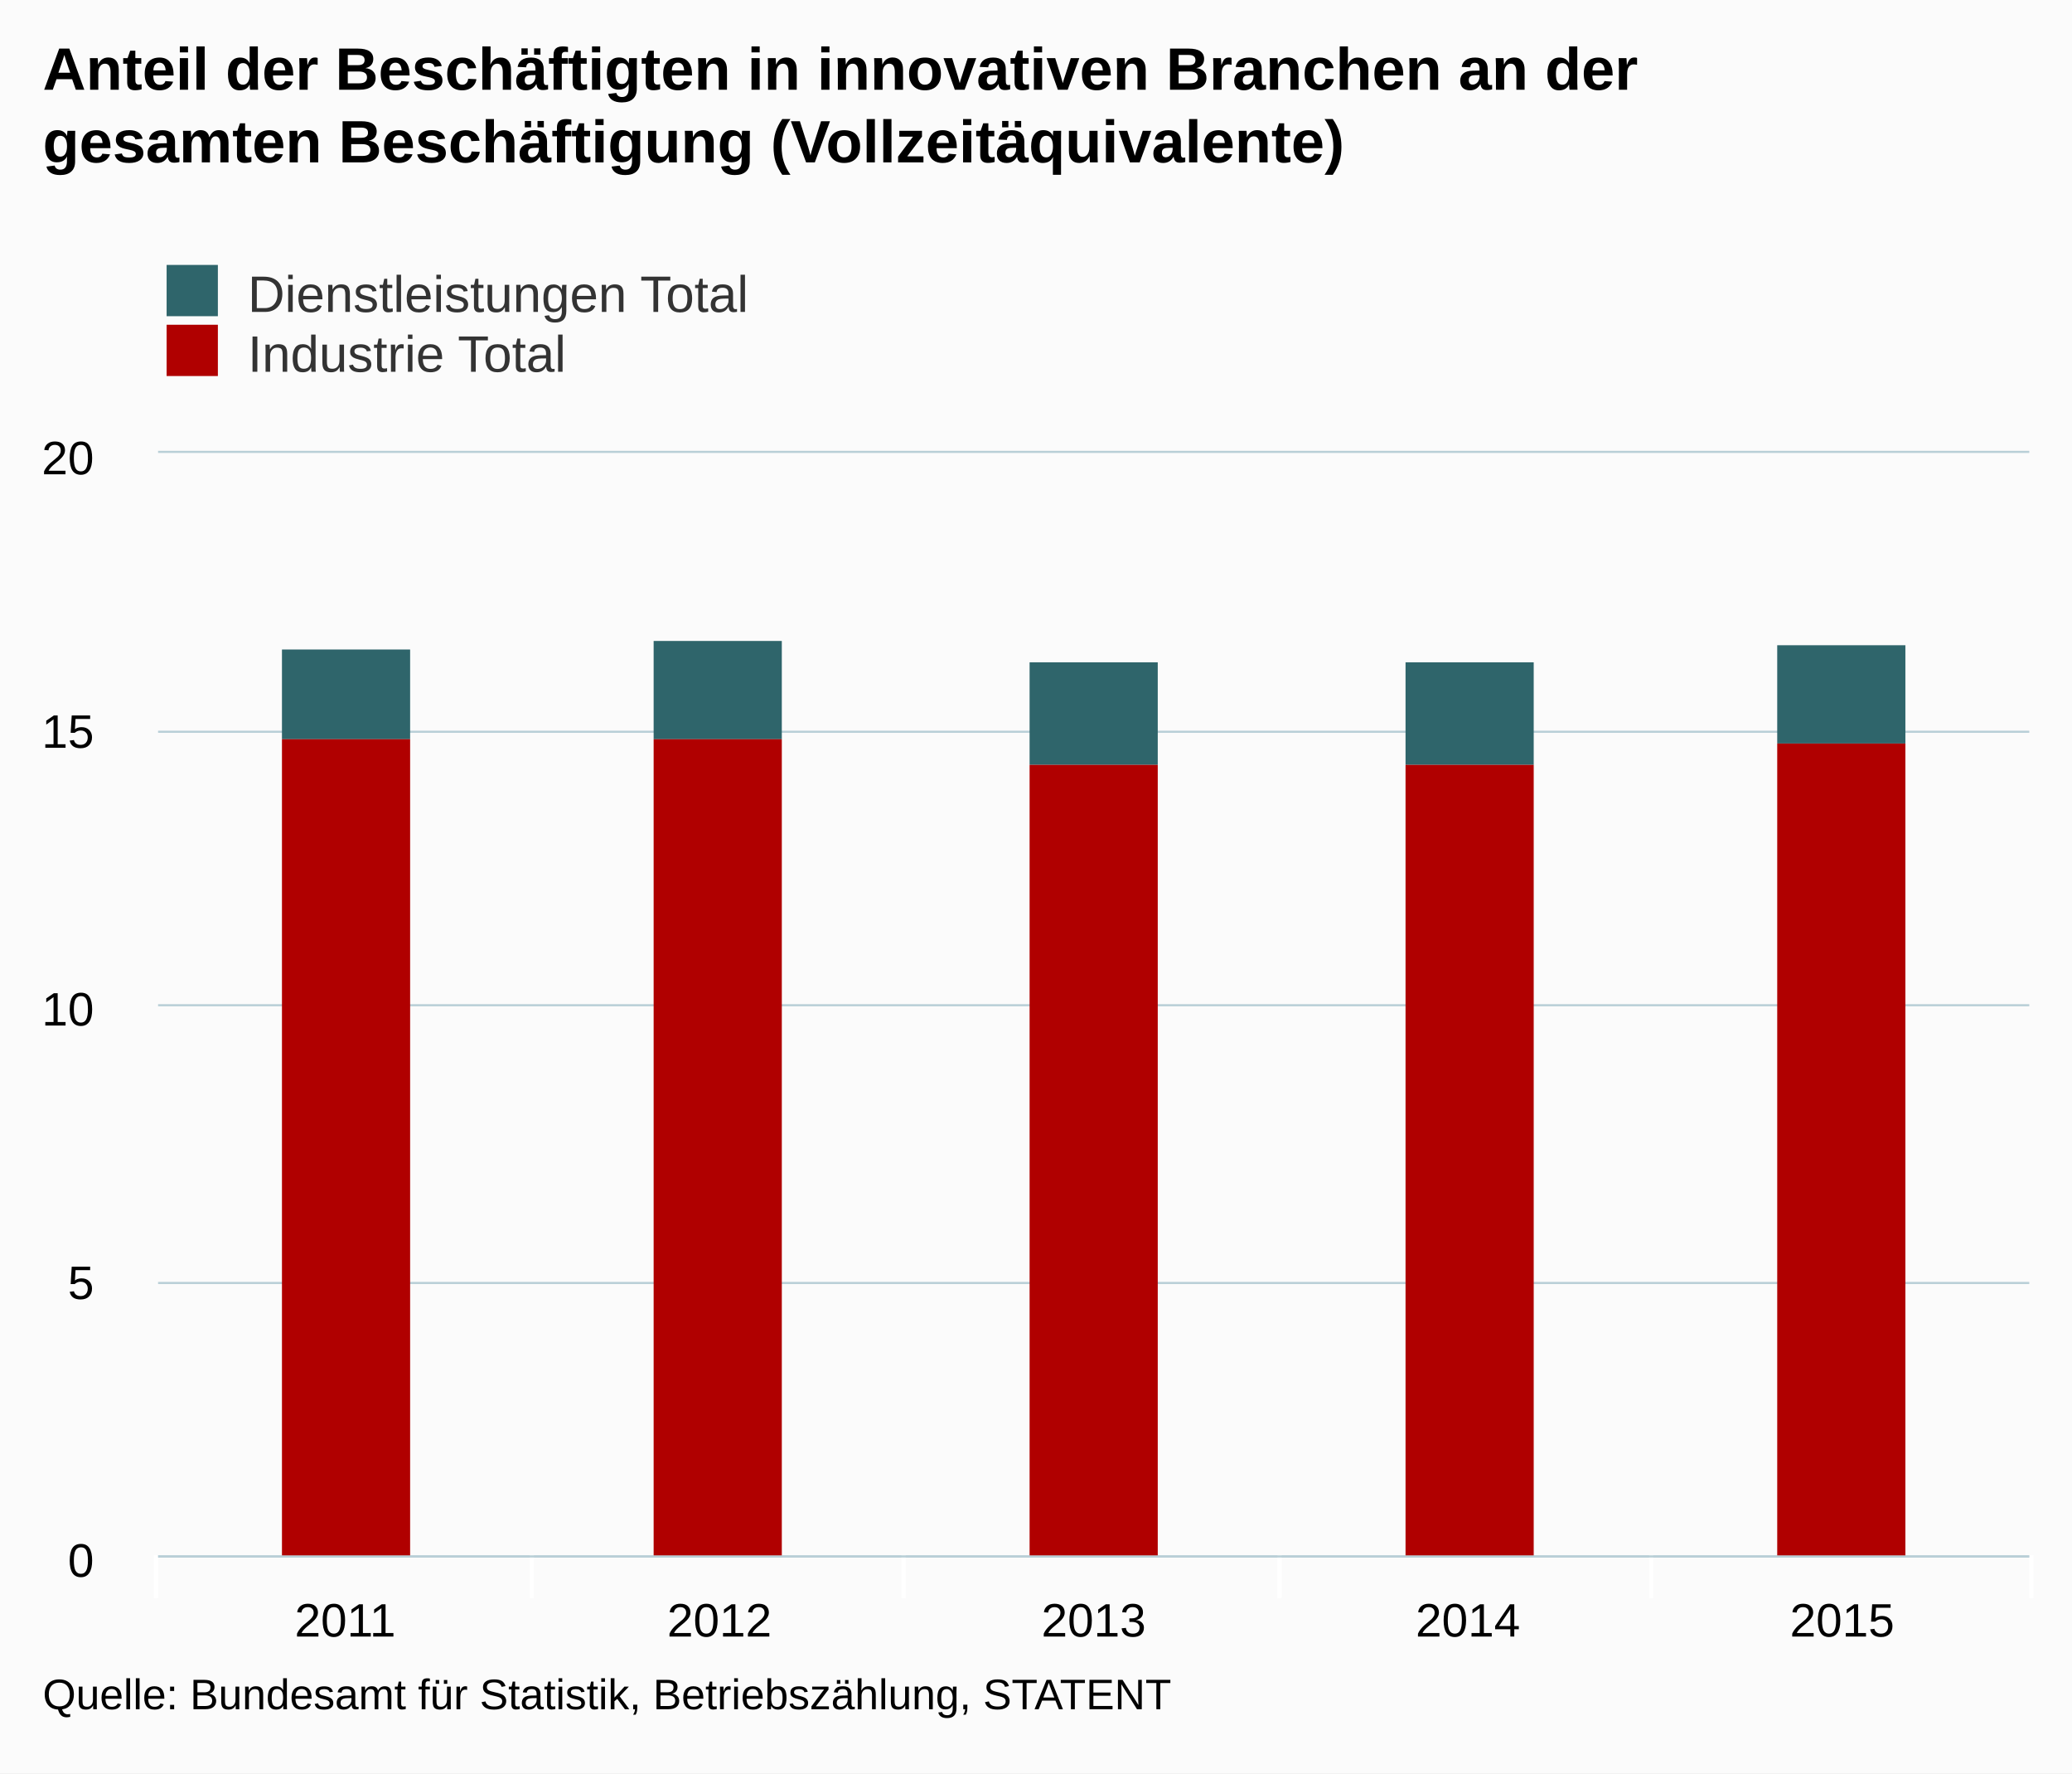
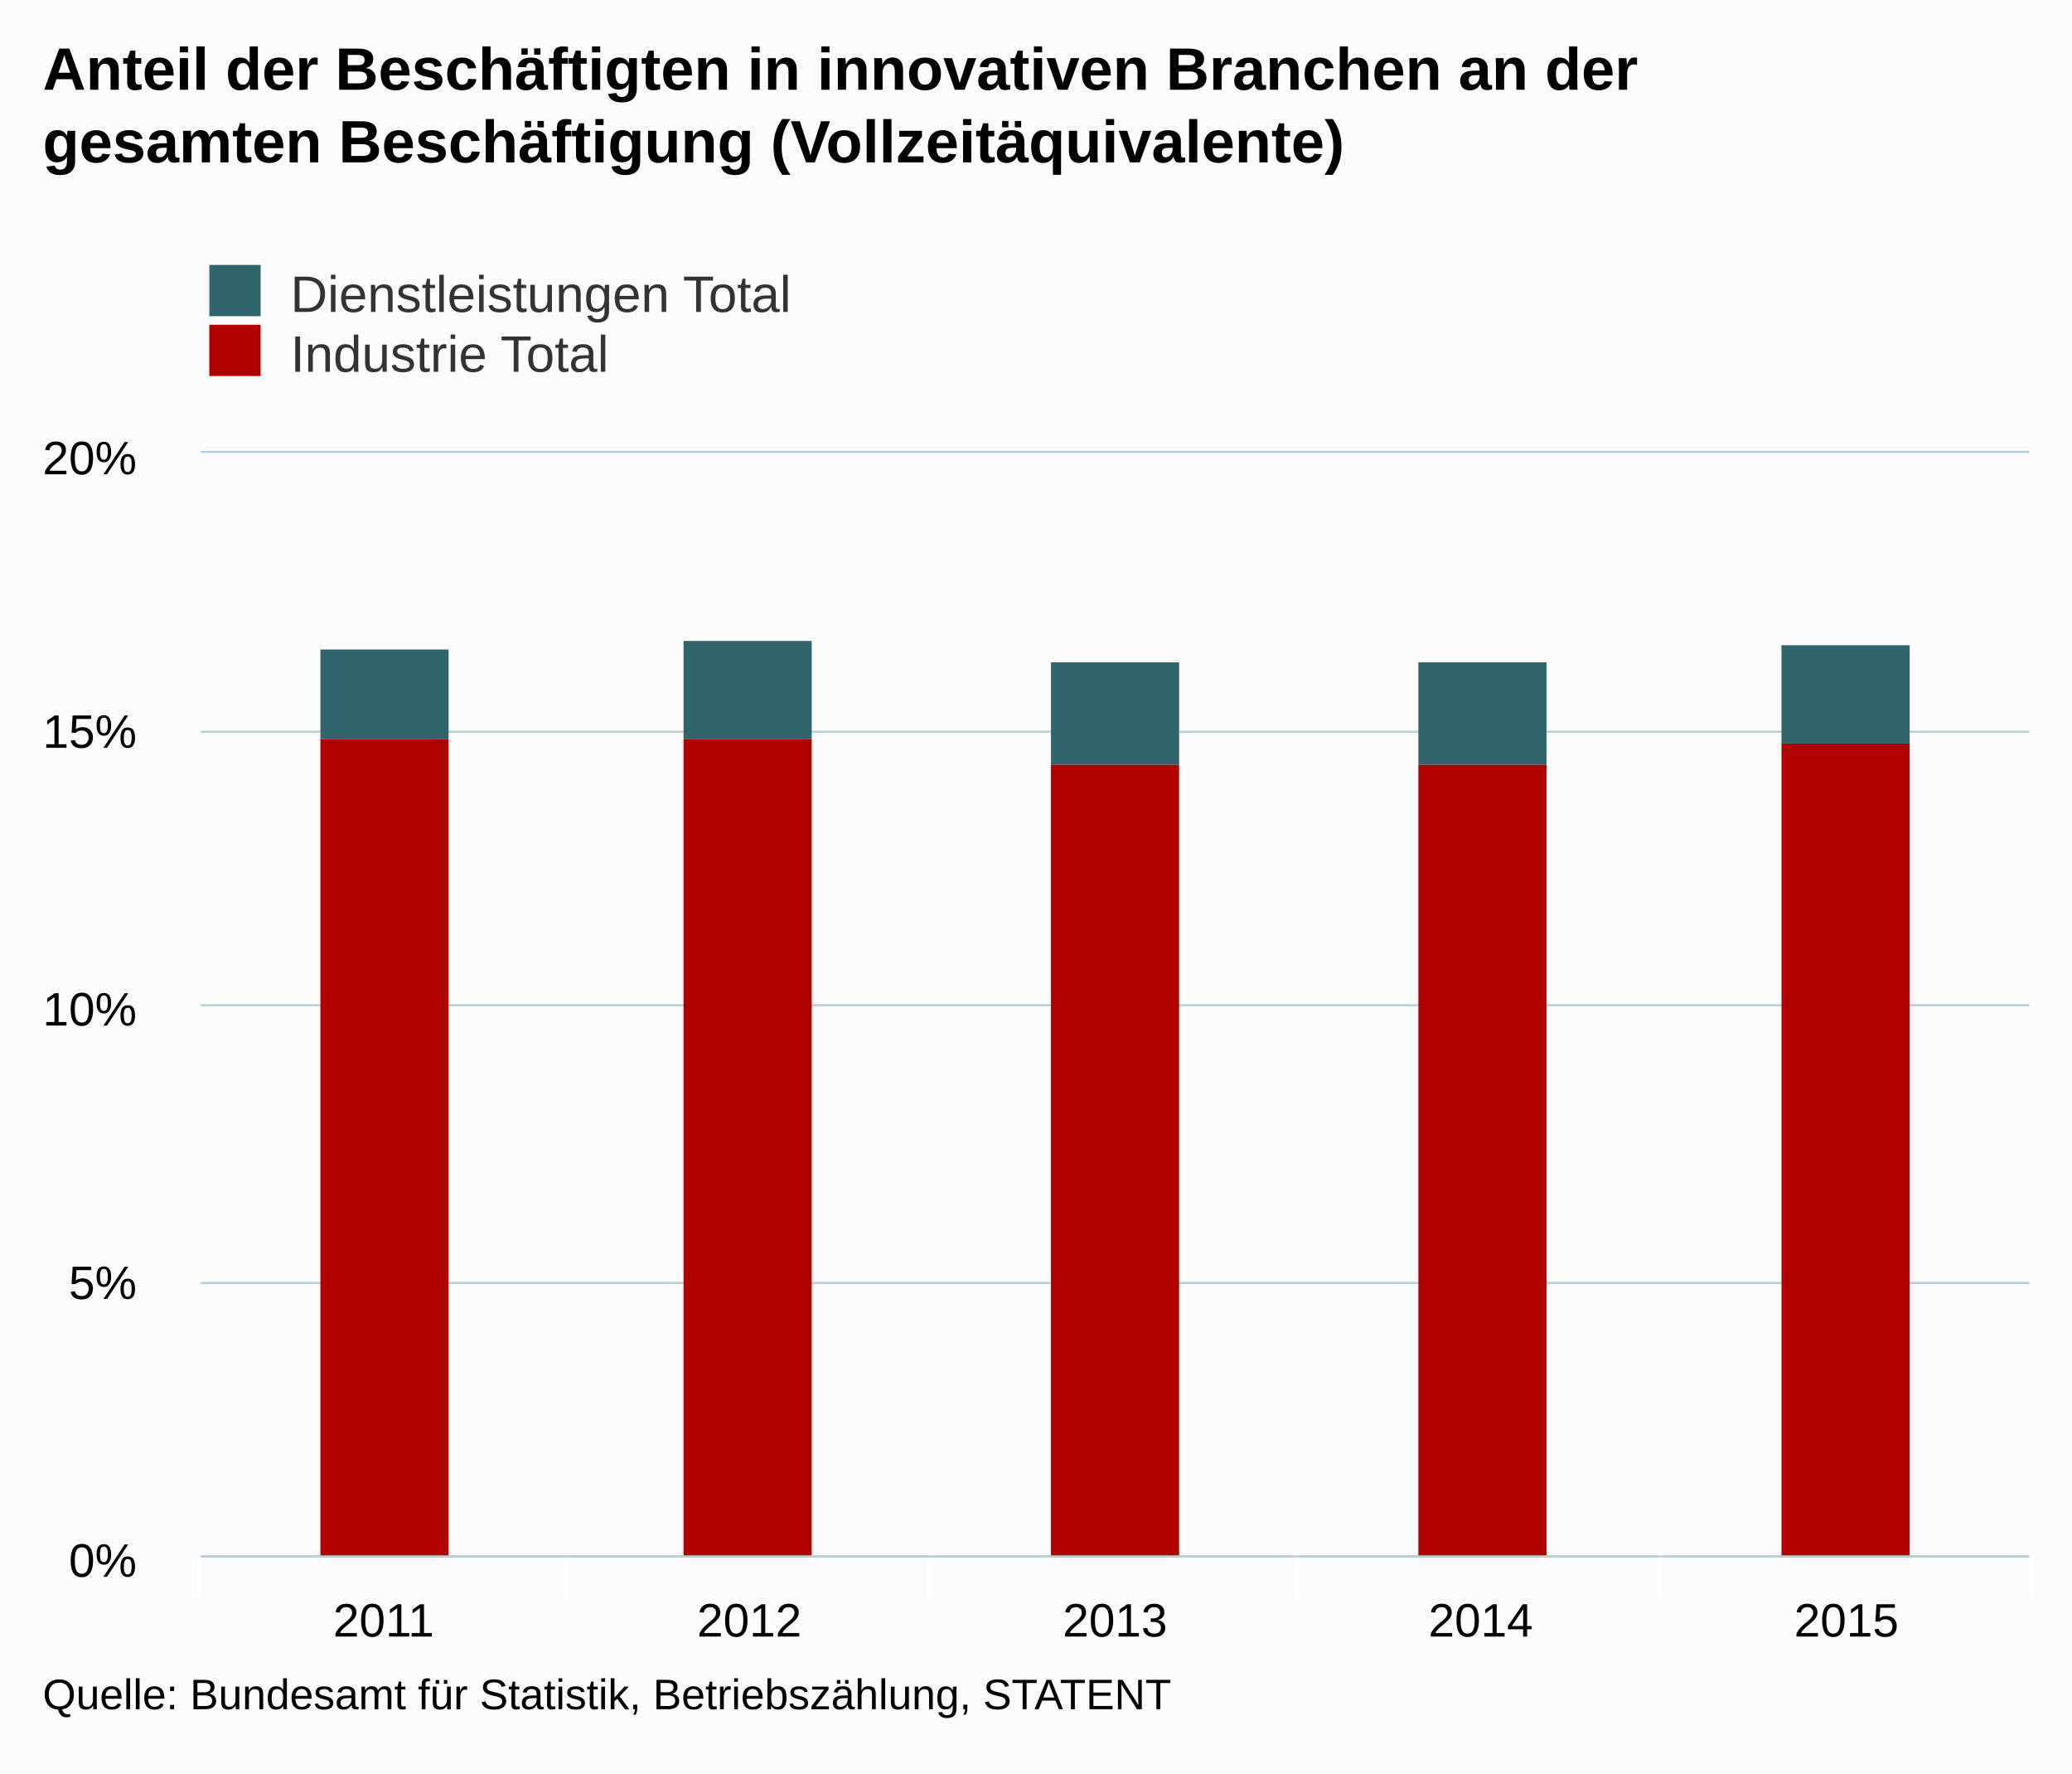
<svg xmlns="http://www.w3.org/2000/svg" version="1.1" class="highcharts-root" style="font-family:arial;font-size:12px;" viewBox="0 0 485 415">
  <defs>
    <clipPath>
-       <rect x="0" y="0" width="438" height="258" fill="none" />
+       <rect x="0" y="0" width="428" height="258" fill="none" />
    </clipPath>
    <clipPath id="a">
-       <rect x="0" y="0" width="438" height="258" fill="none" />
+       <rect x="0" y="0" width="428" height="258" fill="none" />
    </clipPath>
  </defs>
  <rect fill="#fbfbfb" class="highcharts-background" x="0" y="0" width="485" height="415" rx="0" ry="0" />
-   <rect fill="none" class="highcharts-plot-background" x="37" y="106" width="438" height="258" />
+   <rect fill="none" class="highcharts-plot-background" x="47" y="106" width="428" height="258" />
  <g class="highcharts-pane-group" />
  <g class="highcharts-grid highcharts-xaxis-grid ">
-     <path fill="none" class="highcharts-grid-line" d="M 124.5 106 L 124.5 364" opacity="1" />
-     <path fill="none" class="highcharts-grid-line" d="M 211.5 106 L 211.5 364" opacity="1" />
-     <path fill="none" class="highcharts-grid-line" d="M 299.5 106 L 299.5 364" opacity="1" />
-     <path fill="none" class="highcharts-grid-line" d="M 386.5 106 L 386.5 364" opacity="1" />
+     <path fill="none" class="highcharts-grid-line" d="M 132.5 106 L 132.5 364" opacity="1" />
+     <path fill="none" class="highcharts-grid-line" d="M 217.5 106 L 217.5 364" opacity="1" />
+     <path fill="none" class="highcharts-grid-line" d="M 303.5 106 L 303.5 364" opacity="1" />
+     <path fill="none" class="highcharts-grid-line" d="M 388.5 106 L 388.5 364" opacity="1" />
    <path fill="none" class="highcharts-grid-line" d="M 474.5 106 L 474.5 364" opacity="1" />
-     <path fill="none" class="highcharts-grid-line" d="M 36.5 106 L 36.5 364" opacity="1" />
+     <path fill="none" class="highcharts-grid-line" d="M 46.5 106 L 46.5 364" opacity="1" />
  </g>
  <g class="highcharts-grid highcharts-yaxis-grid ">
-     <path fill="none" stroke="#B9CFD7" stroke-width="0.5" class="highcharts-grid-line" d="M 37 364.25 L 475 364.25" opacity="1" />
-     <path fill="none" stroke="#B9CFD7" stroke-width="0.5" class="highcharts-grid-line" d="M 37 300.25 L 475 300.25" opacity="1" />
-     <path fill="none" stroke="#B9CFD7" stroke-width="0.5" class="highcharts-grid-line" d="M 37 235.25 L 475 235.25" opacity="1" />
-     <path fill="none" stroke="#B9CFD7" stroke-width="0.5" class="highcharts-grid-line" d="M 37 171.25 L 475 171.25" opacity="1" />
-     <path fill="none" stroke="#B9CFD7" stroke-width="0.5" class="highcharts-grid-line" d="M 37 105.75 L 475 105.75" opacity="1" />
+     <path fill="none" stroke="#B9CFD7" stroke-width="0.5" class="highcharts-grid-line" d="M 47 364.25 L 475 364.25" opacity="1" />
+     <path fill="none" stroke="#B9CFD7" stroke-width="0.5" class="highcharts-grid-line" d="M 47 300.25 L 475 300.25" opacity="1" />
+     <path fill="none" stroke="#B9CFD7" stroke-width="0.5" class="highcharts-grid-line" d="M 47 235.25 L 475 235.25" opacity="1" />
+     <path fill="none" stroke="#B9CFD7" stroke-width="0.5" class="highcharts-grid-line" d="M 47 171.25 L 475 171.25" opacity="1" />
+     <path fill="none" stroke="#B9CFD7" stroke-width="0.5" class="highcharts-grid-line" d="M 47 105.75 L 475 105.75" opacity="1" />
  </g>
-   <rect fill="none" class="highcharts-plot-border" x="37" y="106" width="438" height="258" />
+   <rect fill="none" class="highcharts-plot-border" x="47" y="106" width="428" height="258" />
  <g class="highcharts-axis highcharts-xaxis ">
-     <path fill="none" class="highcharts-tick" stroke="#FFFFFF" stroke-width="1" d="M 124.5 364 L 124.5 374" opacity="1" />
-     <path fill="none" class="highcharts-tick" stroke="#FFFFFF" stroke-width="1" d="M 211.5 364 L 211.5 374" opacity="1" />
-     <path fill="none" class="highcharts-tick" stroke="#FFFFFF" stroke-width="1" d="M 299.5 364 L 299.5 374" opacity="1" />
-     <path fill="none" class="highcharts-tick" stroke="#FFFFFF" stroke-width="1" d="M 386.5 364 L 386.5 374" opacity="1" />
+     <path fill="none" class="highcharts-tick" stroke="#FFFFFF" stroke-width="1" d="M 132.5 364 L 132.5 374" opacity="1" />
+     <path fill="none" class="highcharts-tick" stroke="#FFFFFF" stroke-width="1" d="M 217.5 364 L 217.5 374" opacity="1" />
+     <path fill="none" class="highcharts-tick" stroke="#FFFFFF" stroke-width="1" d="M 303.5 364 L 303.5 374" opacity="1" />
+     <path fill="none" class="highcharts-tick" stroke="#FFFFFF" stroke-width="1" d="M 388.5 364 L 388.5 374" opacity="1" />
    <path fill="none" class="highcharts-tick" stroke="#FFFFFF" stroke-width="1" d="M 475.5 364 L 475.5 374" opacity="1" />
-     <path fill="none" class="highcharts-tick" stroke="#FFFFFF" stroke-width="1" d="M 36.5 364 L 36.5 374" opacity="1" />
-     <path fill="none" class="highcharts-axis-line" stroke="#B9CFD7" stroke-width="0.5" d="M 37 364.25 L 475 364.25" />
+     <path fill="none" class="highcharts-tick" stroke="#FFFFFF" stroke-width="1" d="M 46.5 364 L 46.5 374" opacity="1" />
+     <path fill="none" class="highcharts-axis-line" stroke="#B9CFD7" stroke-width="0.5" d="M 47 364.25 L 475 364.25" />
  </g>
  <g class="highcharts-axis highcharts-yaxis ">
-     <path fill="none" class="highcharts-axis-line" d="M 37 106 L 37 364" />
+     <path fill="none" class="highcharts-axis-line" d="M 47 106 L 47 364" />
  </g>
  <g class="highcharts-series-group">
-     <g class="highcharts-series highcharts-series-0 highcharts-column-series highcharts-color-undefined " transform="translate(37,106) scale(1 1)" clip-path="url(#a)">
-       <rect x="29" y="46" width="30" height="21" fill="#2f656b" class="highcharts-point" />
-       <rect x="116" y="44" width="30" height="23" fill="#2f656b" class="highcharts-point" />
-       <rect x="204" y="49" width="30" height="24" fill="#2f656b" class="highcharts-point" />
-       <rect x="292" y="49" width="30" height="24" fill="#2f656b" class="highcharts-point" />
-       <rect x="379" y="45" width="30" height="23" fill="#2f656b" class="highcharts-point" />
+     <g class="highcharts-series highcharts-series-0 highcharts-column-series highcharts-color-undefined " transform="translate(47,106) scale(1 1)" clip-path="url(#a)">
+       <rect x="28" y="46" width="30" height="21" fill="#2f656b" class="highcharts-point" />
+       <rect x="113" y="44" width="30" height="23" fill="#2f656b" class="highcharts-point" />
+       <rect x="199" y="49" width="30" height="24" fill="#2f656b" class="highcharts-point" />
+       <rect x="285" y="49" width="30" height="24" fill="#2f656b" class="highcharts-point" />
+       <rect x="370" y="45" width="30" height="23" fill="#2f656b" class="highcharts-point" />
    </g>
-     <g class="highcharts-markers highcharts-series-0 highcharts-column-series highcharts-color-undefined " transform="translate(37,106) scale(1 1)" clip-path="none" />
-     <g class="highcharts-series highcharts-series-1 highcharts-column-series highcharts-color-undefined " transform="translate(37,106) scale(1 1)" clip-path="url(#a)">
-       <rect x="29" y="67" width="30" height="192" fill="#b00000" class="highcharts-point" />
-       <rect x="116" y="67" width="30" height="192" fill="#b00000" class="highcharts-point" />
-       <rect x="204" y="73" width="30" height="186" fill="#b00000" class="highcharts-point" />
-       <rect x="292" y="73" width="30" height="186" fill="#b00000" class="highcharts-point" />
-       <rect x="379" y="68" width="30" height="191" fill="#b00000" class="highcharts-point" />
+     <g class="highcharts-markers highcharts-series-0 highcharts-column-series highcharts-color-undefined " transform="translate(47,106) scale(1 1)" clip-path="none" />
+     <g class="highcharts-series highcharts-series-1 highcharts-column-series highcharts-color-undefined " transform="translate(47,106) scale(1 1)" clip-path="url(#a)">
+       <rect x="28" y="67" width="30" height="192" fill="#b00000" class="highcharts-point" />
+       <rect x="113" y="67" width="30" height="192" fill="#b00000" class="highcharts-point" />
+       <rect x="199" y="73" width="30" height="186" fill="#b00000" class="highcharts-point" />
+       <rect x="285" y="73" width="30" height="186" fill="#b00000" class="highcharts-point" />
+       <rect x="370" y="68" width="30" height="191" fill="#b00000" class="highcharts-point" />
    </g>
-     <g class="highcharts-markers highcharts-series-1 highcharts-column-series highcharts-color-undefined " transform="translate(37,106) scale(1 1)" clip-path="none" />
+     <g class="highcharts-markers highcharts-series-1 highcharts-column-series highcharts-color-undefined " transform="translate(47,106) scale(1 1)" clip-path="none" />
  </g>
  <text x="10" text-anchor="start" class="highcharts-title" style="color:#000000;font-size:14px;font-weight:bold;fill:#000000;" y="21">
    <tspan>Anteil der Beschäftigten in innovativen Branchen an der</tspan>
    <tspan dy="17" x="10">gesamten Beschäftigung (Vollzeitäquivalente)</tspan>
  </text>
-   <g class="highcharts-legend" transform="translate(29,55)">
+   <g class="highcharts-legend" transform="translate(39,55)">
    <rect fill="none" class="highcharts-legend-box" rx="0" ry="0" x="0" y="0" width="208" height="39" visibility="visible" />
    <g>
      <g>
        <g class="highcharts-legend-item highcharts-column-series highcharts-color-undefined highcharts-series-0" transform="translate(8,3)">
          <text x="21" style="color:#333333;font-size:12px;font-weight:normal;cursor:pointer;fill:#333333;" text-anchor="start" y="15">
            <tspan>Dienstleistungen Total</tspan>
          </text>
          <rect x="2" y="4" width="12" height="12" fill="#2f656b" class="highcharts-point" />
        </g>
        <g class="highcharts-legend-item highcharts-column-series highcharts-color-undefined highcharts-series-1" transform="translate(8,17)">
          <text x="21" y="15" style="color:#333333;font-size:12px;font-weight:normal;cursor:pointer;fill:#333333;" text-anchor="start">
            <tspan>Industrie Total</tspan>
          </text>
          <rect x="2" y="4" width="12" height="12" fill="#b00000" class="highcharts-point" />
        </g>
      </g>
    </g>
  </g>
  <g class="highcharts-axis-labels highcharts-xaxis-labels ">
-     <text x="80.8" style="color:#000000;cursor:default;font-size:11px;fill:#000000;" text-anchor="middle" transform="translate(0,0)" y="383" opacity="1">
+     <text x="89.8" style="color:#000000;cursor:default;font-size:11px;fill:#000000;" text-anchor="middle" transform="translate(0,0)" y="383" opacity="1">
      <tspan>2011</tspan>
    </text>
-     <text x="168.4" style="color:#000000;cursor:default;font-size:11px;fill:#000000;" text-anchor="middle" transform="translate(0,0)" y="383" opacity="1">
+     <text x="175.4" style="color:#000000;cursor:default;font-size:11px;fill:#000000;" text-anchor="middle" transform="translate(0,0)" y="383" opacity="1">
      <tspan>2012</tspan>
    </text>
-     <text x="256" style="color:#000000;cursor:default;font-size:11px;fill:#000000;" text-anchor="middle" transform="translate(0,0)" y="383" opacity="1">
+     <text x="261" style="color:#000000;cursor:default;font-size:11px;fill:#000000;" text-anchor="middle" transform="translate(0,0)" y="383" opacity="1">
      <tspan>2013</tspan>
    </text>
-     <text x="343.6" style="color:#000000;cursor:default;font-size:11px;fill:#000000;" text-anchor="middle" transform="translate(0,0)" y="383" opacity="1">
+     <text x="346.6" style="color:#000000;cursor:default;font-size:11px;fill:#000000;" text-anchor="middle" transform="translate(0,0)" y="383" opacity="1">
      <tspan>2014</tspan>
    </text>
-     <text x="431.2" style="color:#000000;cursor:default;font-size:11px;fill:#000000;" text-anchor="middle" transform="translate(0,0)" y="383" opacity="1">
+     <text x="432.2" style="color:#000000;cursor:default;font-size:11px;fill:#000000;" text-anchor="middle" transform="translate(0,0)" y="383" opacity="1">
      <tspan>2015</tspan>
    </text>
  </g>
  <g class="highcharts-axis-labels highcharts-yaxis-labels ">
-     <text x="22" style="color:#000000;cursor:default;font-size:11px;fill:#000000;" text-anchor="end" transform="translate(0,0)" y="369" opacity="1">
-       <tspan>0</tspan>
+     <text x="32" style="color:#000000;cursor:default;font-size:11px;fill:#000000;" text-anchor="end" transform="translate(0,0)" y="369" opacity="1">
+       <tspan>0%</tspan>
    </text>
-     <text x="22" style="color:#000000;cursor:default;font-size:11px;fill:#000000;" text-anchor="end" transform="translate(0,0)" y="304" opacity="1">
-       <tspan>5</tspan>
+     <text x="32" style="color:#000000;cursor:default;font-size:11px;fill:#000000;" text-anchor="end" transform="translate(0,0)" y="304" opacity="1">
+       <tspan>5%</tspan>
    </text>
-     <text x="22" style="color:#000000;cursor:default;font-size:11px;fill:#000000;" text-anchor="end" transform="translate(0,0)" y="240" opacity="1">
-       <tspan>10</tspan>
+     <text x="32" style="color:#000000;cursor:default;font-size:11px;fill:#000000;" text-anchor="end" transform="translate(0,0)" y="240" opacity="1">
+       <tspan>10%</tspan>
    </text>
-     <text x="22" style="color:#000000;cursor:default;font-size:11px;fill:#000000;" text-anchor="end" transform="translate(0,0)" y="175" opacity="1">
-       <tspan>15</tspan>
+     <text x="32" style="color:#000000;cursor:default;font-size:11px;fill:#000000;" text-anchor="end" transform="translate(0,0)" y="175" opacity="1">
+       <tspan>15%</tspan>
    </text>
-     <text x="22" style="color:#000000;cursor:default;font-size:11px;fill:#000000;" text-anchor="end" transform="translate(0,0)" y="111" opacity="1">
-       <tspan>20</tspan>
+     <text x="32" style="color:#000000;cursor:default;font-size:11px;fill:#000000;" text-anchor="end" transform="translate(0,0)" y="111" opacity="1">
+       <tspan>20%</tspan>
    </text>
  </g>
  <text x="10" class="highcharts-credits" text-anchor="start" style="cursor:default;color:#000000;font-size:10px;fill:#000000;" y="400">
    <tspan>Quelle: Bundesamt für Statistik, Betriebszählung, STATENT</tspan>
  </text>
</svg>
